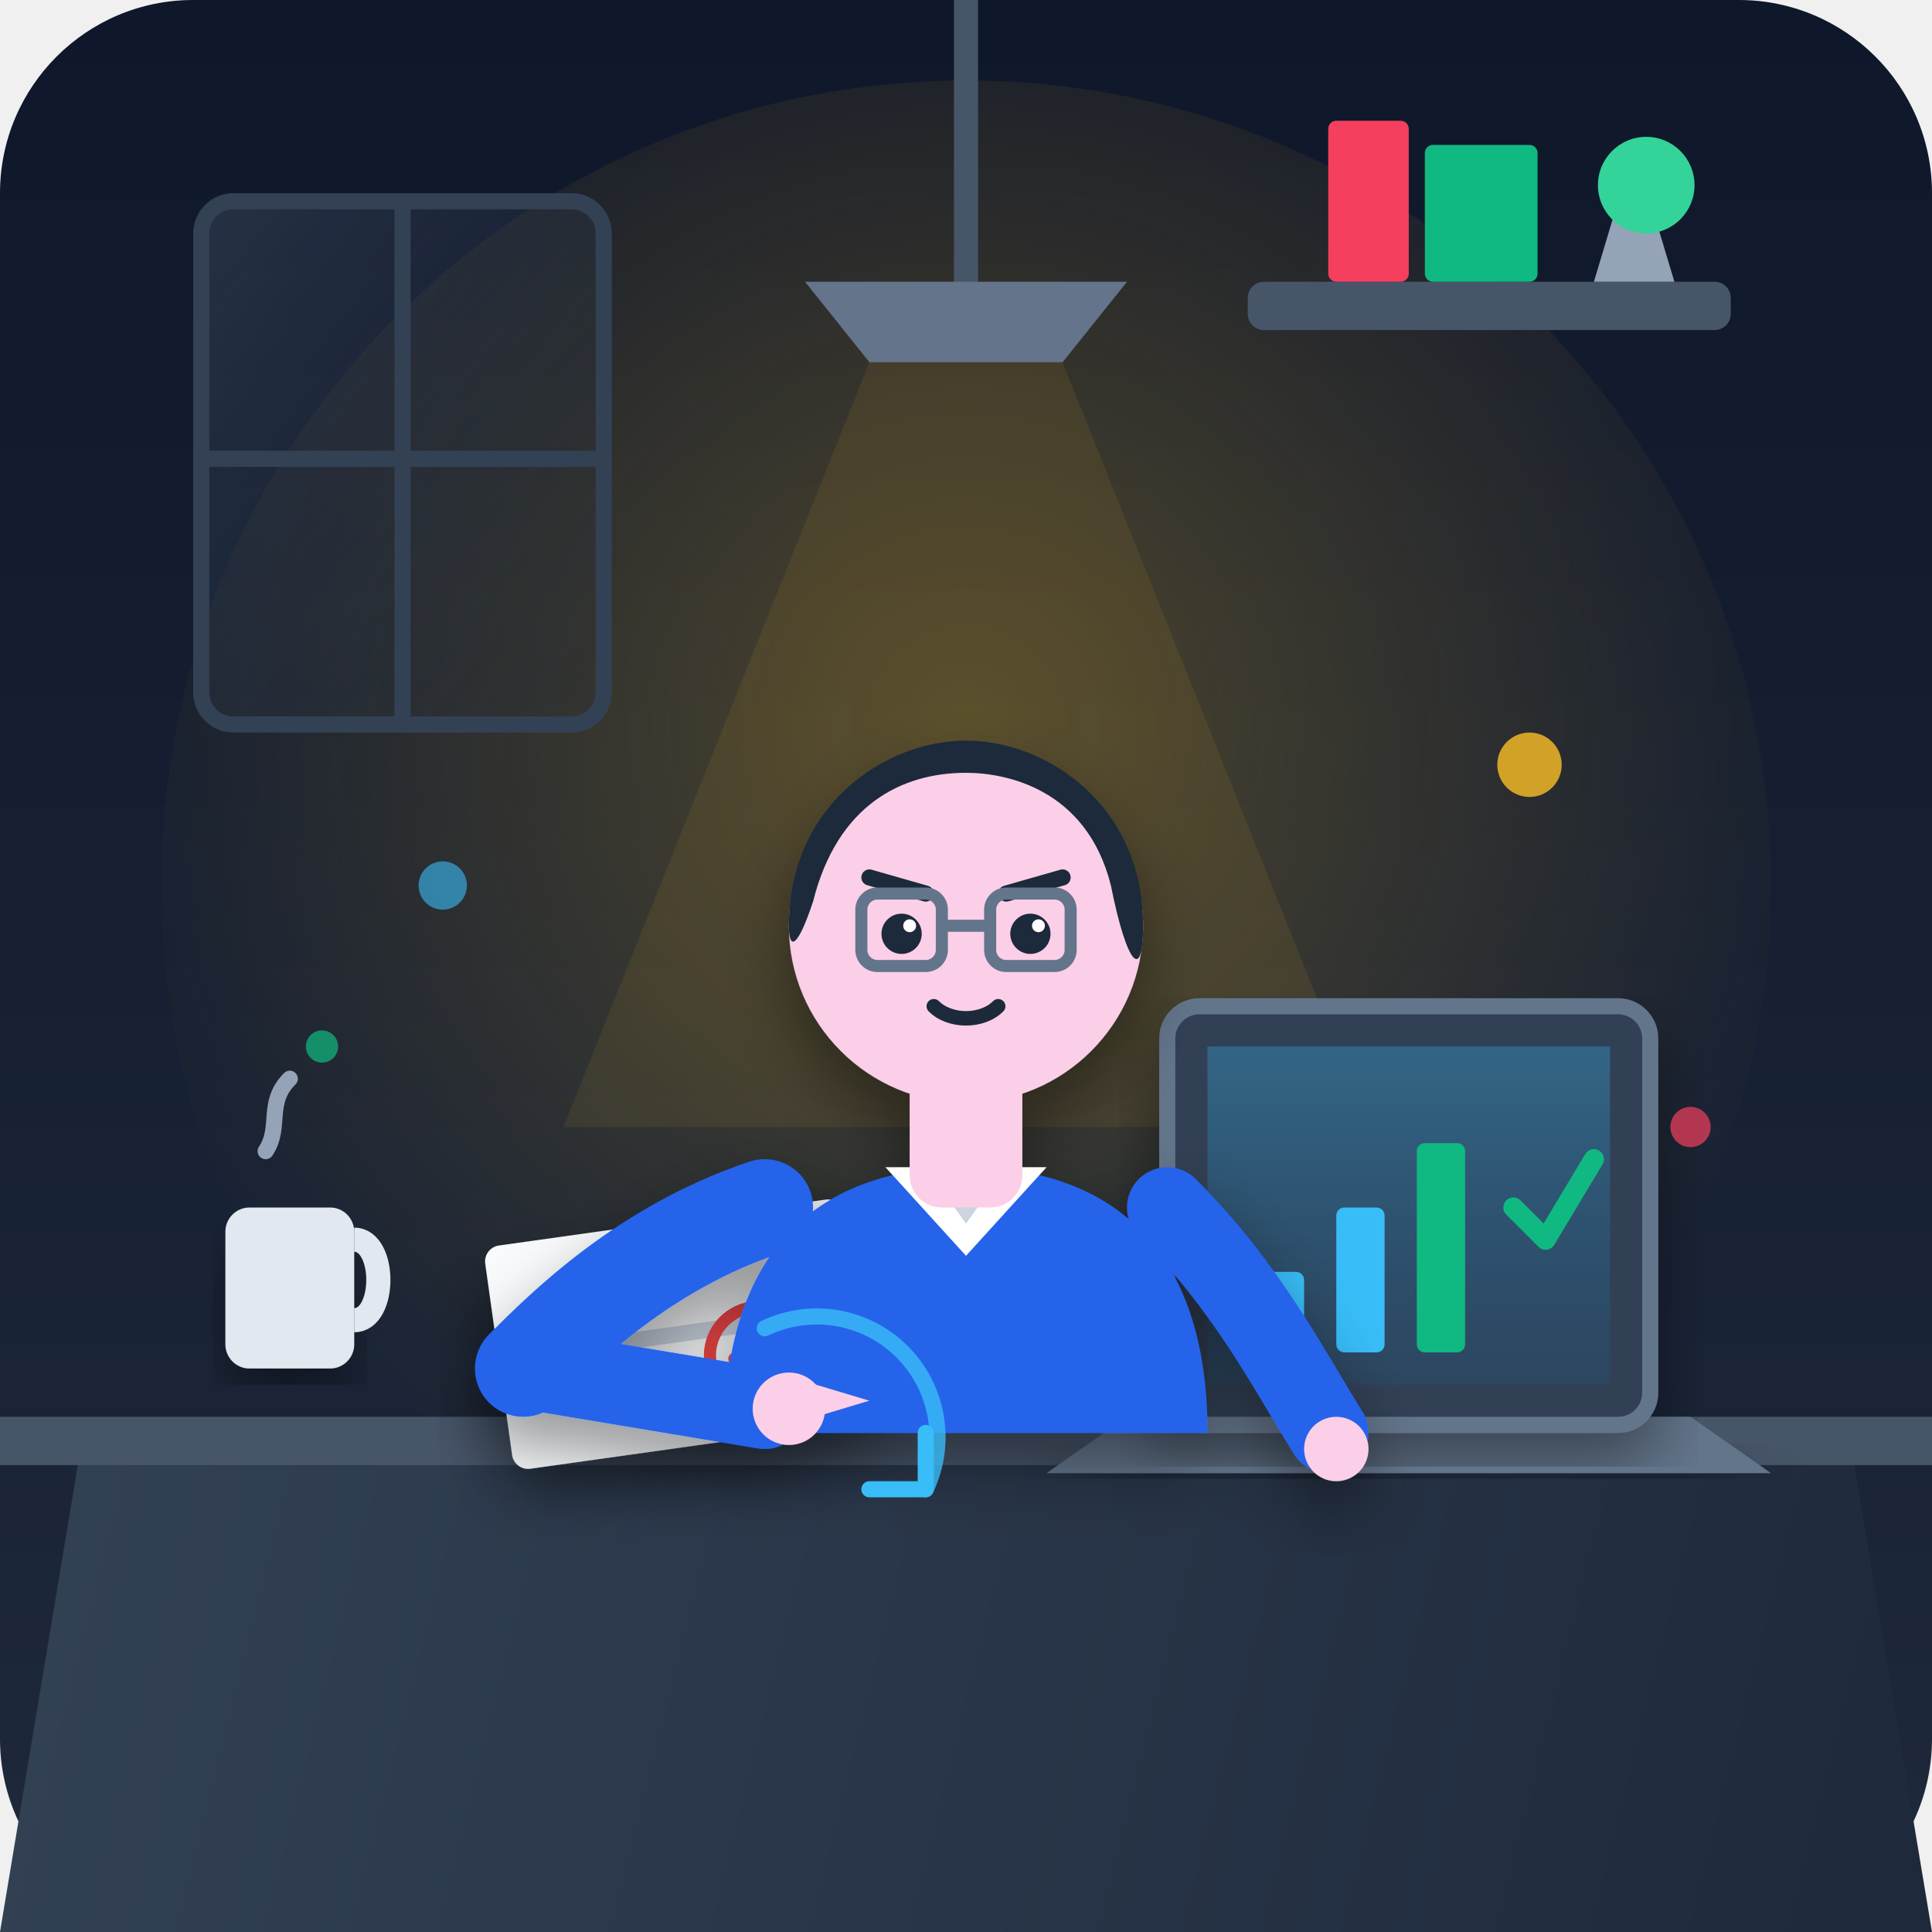
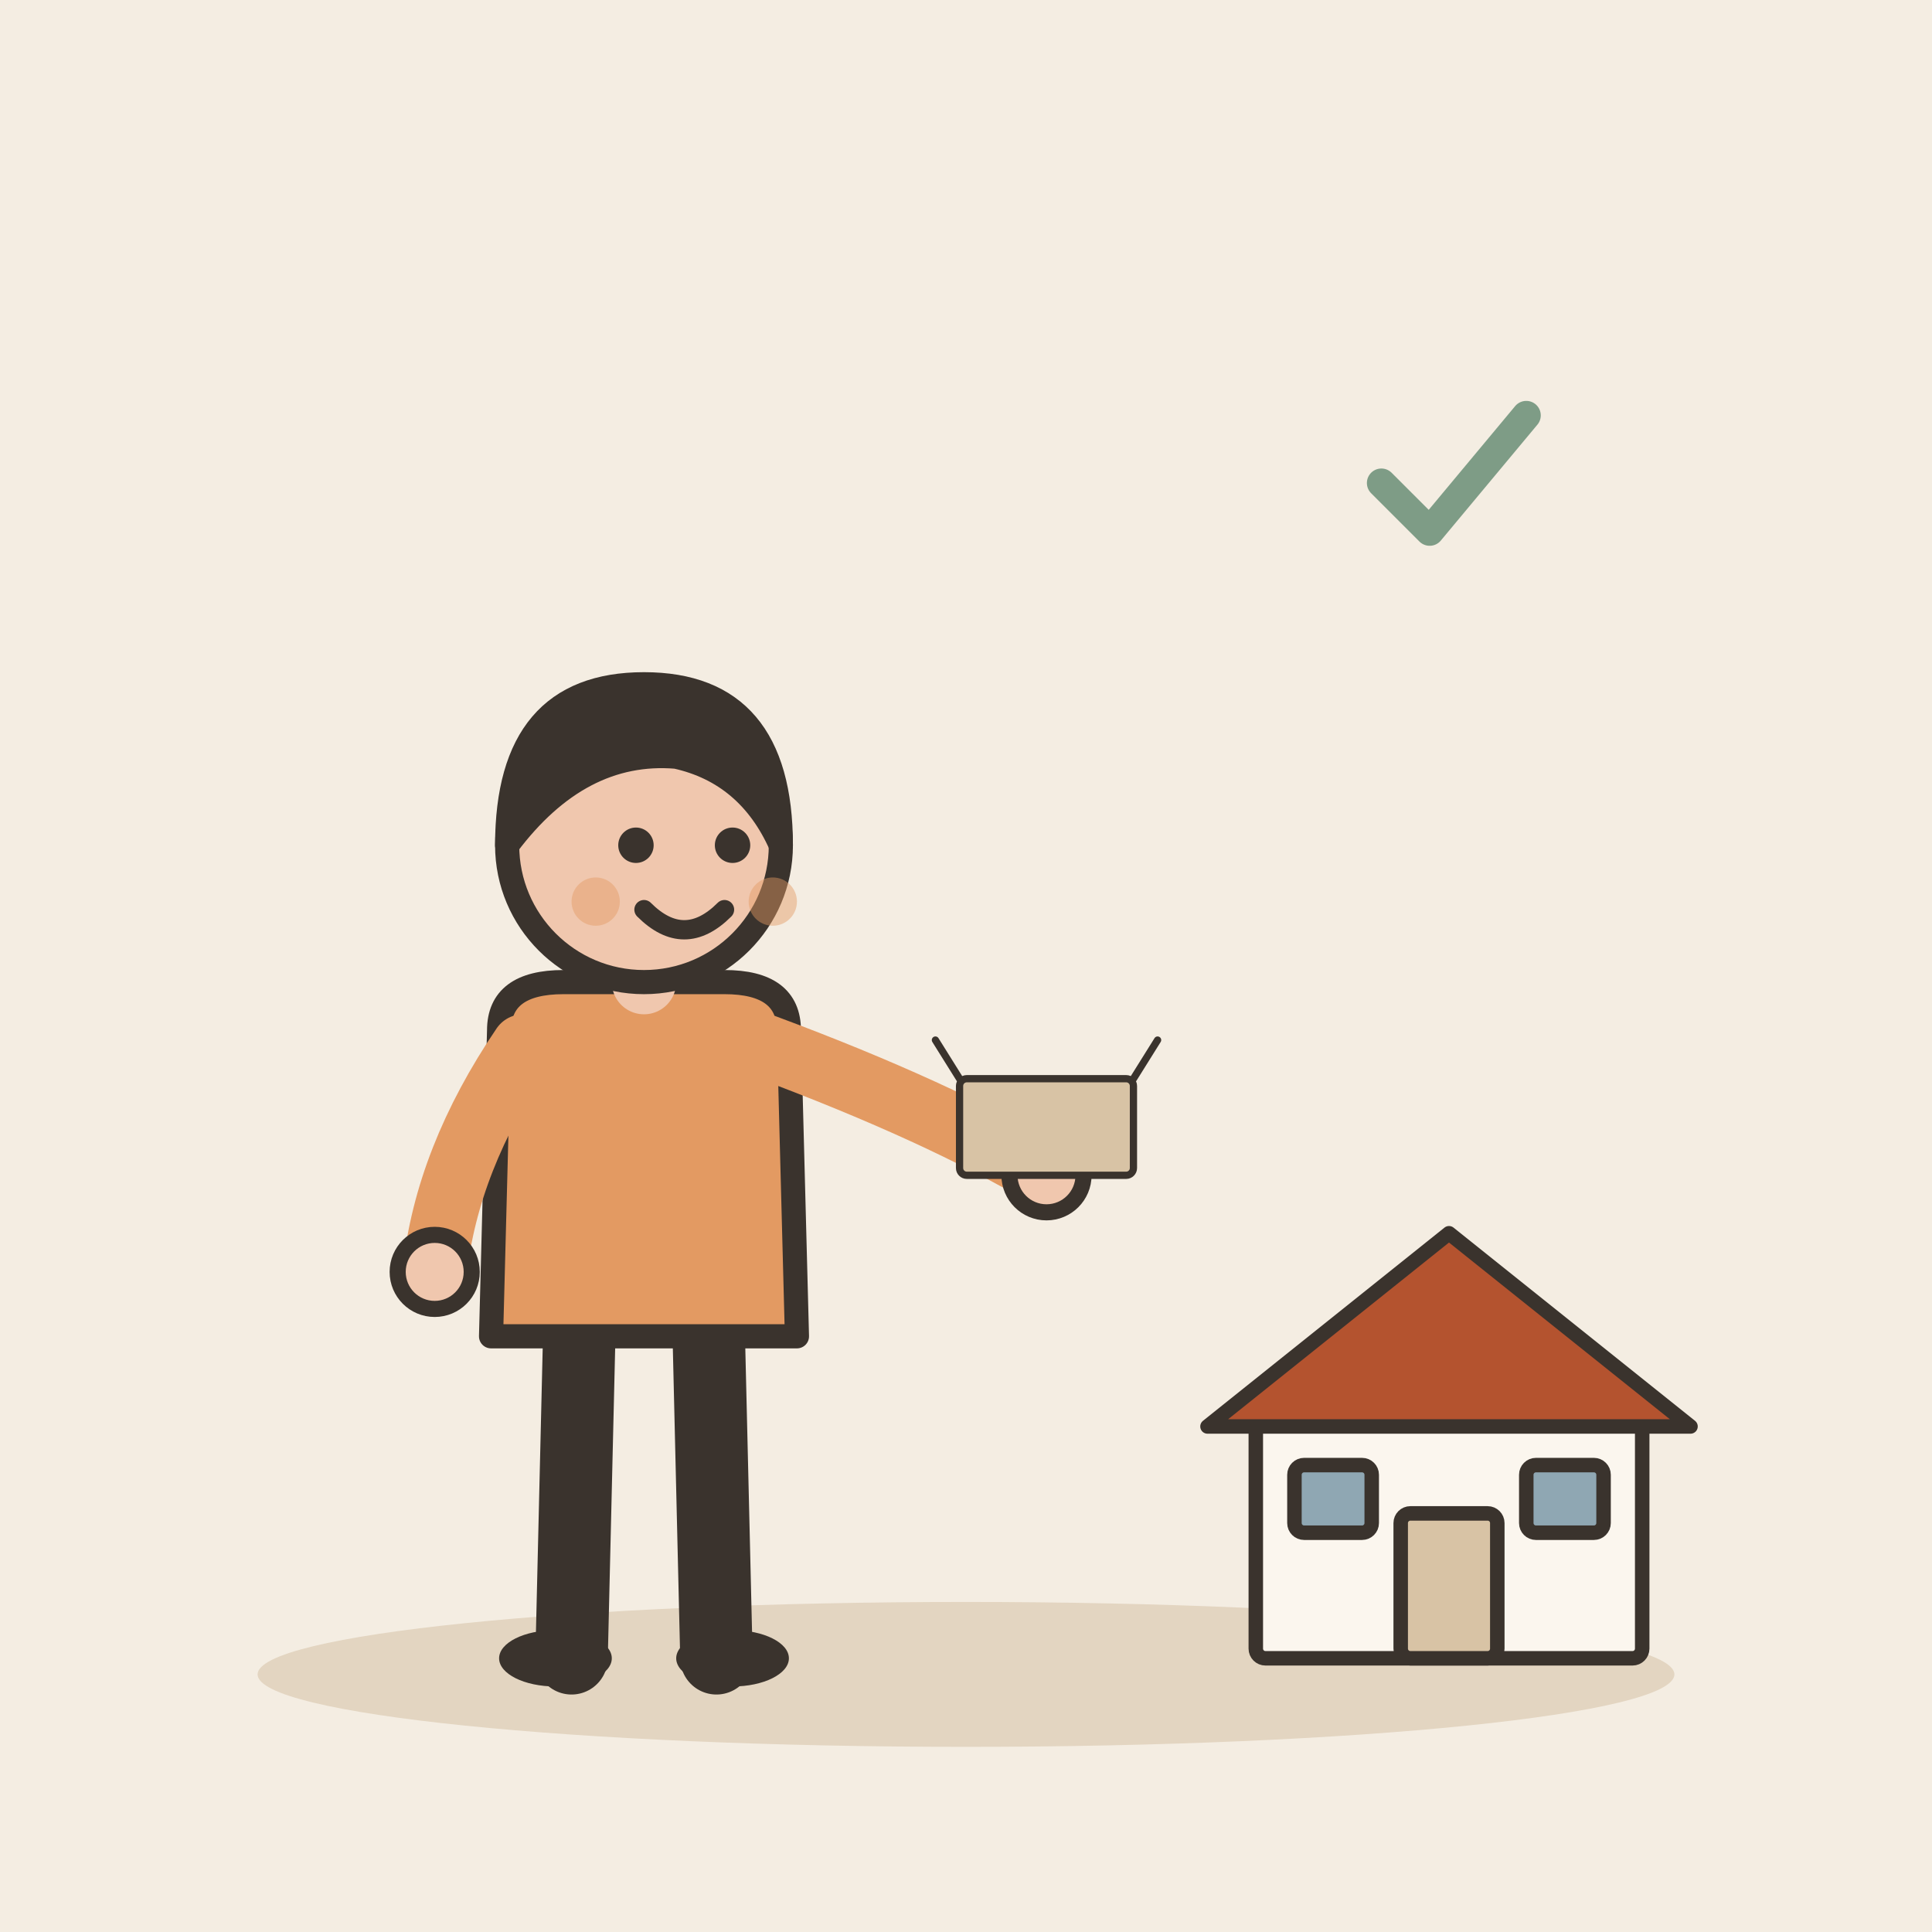
- <svg xmlns="http://www.w3.org/2000/svg" width="240" height="240" viewBox="0 0 240">
-   <defs>
-     <linearGradient id="bgGrad" x1="0" y1="0" x2="0" y2="240" gradientUnits="userSpaceOnUse">
-       <stop offset="0" stop-color="#0f172a" />
-       <stop offset="1" stop-color="#1e293b" />
-     </linearGradient>
-     <linearGradient id="deskGrad" x1="0" y1="180" x2="240" y2="240" gradientUnits="userSpaceOnUse">
-       <stop offset="0" stop-color="#334155" />
-       <stop offset="1" stop-color="#1e293b" />
-     </linearGradient>
-     <radialGradient id="amberGlow" cx="120" cy="90" r="110" gradientUnits="userSpaceOnUse">
-       <stop offset="0" stop-color="#fbbf24" stop-opacity="0.25" />
-       <stop offset="1" stop-color="#fbbf24" stop-opacity="0" />
-     </radialGradient>
-     <linearGradient id="screenGlow" x1="0" y1="0" x2="0" y2="1" gradientUnits="objectBoundingBox">
-       <stop offset="0" stop-color="#38bdf8" stop-opacity="0.3" />
-       <stop offset="1" stop-color="#0284c7" stop-opacity="0.1" />
-     </linearGradient>
-     <linearGradient id="windowLight" x1="0" y1="0" x2="1" y2="1" gradientUnits="objectBoundingBox">
-       <stop offset="0" stop-color="#475569" stop-opacity="0.4" />
-       <stop offset="1" stop-color="#1e293b" stop-opacity="0.1" />
-     </linearGradient>
-     <filter id="shadow" x="-10%" y="-10%" width="120%" height="120%">
-       <feDropShadow dx="0" dy="4" stdDeviation="4" flood-color="#000000" flood-opacity="0.4" />
-     </filter>
-   </defs>
-   <rect width="240" height="240" rx="24" fill="url(#bgGrad)" />
-   <circle cx="120" cy="110" r="100" fill="url(#amberGlow)" />
-   <rect x="25" y="25" width="50" height="65" rx="4" fill="url(#windowLight)" stroke="#334155" stroke-width="2" />
-   <line x1="50" y1="25" x2="50" y2="90" stroke="#334155" stroke-width="2" />
-   <line x1="25" y1="57" x2="75" y2="57" stroke="#334155" stroke-width="2" />
-   <rect x="155" y="35" width="60" height="6" rx="2" fill="#475569" />
-   <rect x="165" y="15" width="10" height="20" rx="1" fill="#f43f5e" />
-   <rect x="177" y="18" width="14" height="17" rx="1" fill="#10b981" />
-   <path d="M 198 35 L 208 35 L 205 25 L 201 25 Z" fill="#94a3b8" />
-   <circle cx="204.5" cy="23" r="6" fill="#34d399" />
-   <path d="M 120 0 L 120 35" stroke="#475569" stroke-width="3" stroke-linecap="round" />
-   <path d="M 100 35 L 140 35 L 132 45 L 108 45 Z" fill="#64748b" />
-   <path d="M 108 45 L 132 45 L 170 140 L 70 140 Z" fill="#fbbf24" opacity="0.08" />
-   <path d="M 10 180 L 230 180 L 240 240 L 0 240 Z" fill="url(#deskGrad)" />
-   <rect x="0" y="176" width="240" height="6" fill="#475569" />
-   <rect x="28" y="150" width="16" height="20" rx="3" fill="#e2e8f0" filter="url(#shadow)" />
-   <path d="M 44 154 C 48 154 48 164 44 164" stroke="#e2e8f0" stroke-width="3" fill="none" />
-   <path d="M 33 143 C 35 140 33 137 36 134" stroke="#94a3b8" stroke-width="2" stroke-linecap="round" fill="none" />
-   <path d="M 140 176 L 210 176 L 220 183 L 130 183 Z" fill="#64748b" filter="url(#shadow)" />
-   <rect x="145" y="125" width="60" height="52" rx="4" fill="#334155" stroke="#64748b" stroke-width="2" filter="url(#shadow)" />
-   <rect x="150" y="130" width="50" height="42" fill="url(#screenGlow)" />
-   <rect x="156" y="158" width="6" height="10" rx="1" fill="#38bdf8" />
-   <rect x="166" y="150" width="6" height="18" rx="1" fill="#38bdf8" />
-   <rect x="176" y="142" width="6" height="26" rx="1" fill="#10b981" />
-   <path d="M 188 150 L 192 154 L 198 144" stroke="#10b981" stroke-width="2.5" stroke-linecap="round" stroke-linejoin="round" fill="none" />
-   <g transform="translate(60, 155) rotate(-8)" filter="url(#shadow)">
-     <rect x="0" y="0" width="45" height="28" rx="2" fill="#f8fafc" />
-     <line x1="6" y1="8" x2="25" y2="8" stroke="#cbd5e1" stroke-width="2" stroke-linecap="round" />
-     <line x1="6" y1="14" x2="35" y2="14" stroke="#cbd5e1" stroke-width="2" stroke-linecap="round" />
-     <line x1="6" y1="20" x2="18" y2="20" stroke="#cbd5e1" stroke-width="2" stroke-linecap="round" />
-     <circle cx="32" cy="18" r="6" fill="none" stroke="#ef4444" stroke-width="1.5" />
-     <path d="M 29 18 L 31 20 L 35 15" stroke="#ef4444" stroke-width="1.5" stroke-linecap="round" stroke-linejoin="round" />
+ <svg xmlns="http://www.w3.org/2000/svg" viewBox="0 0 240 240" data-style="editorial">
+   <rect width="240" height="240" fill="#F4EDE2" />
+   <ellipse cx="120" cy="208" rx="88" ry="9" fill="#E3D5C1" />
+   <g transform="translate(80 206)">
+     <path d="M-8 -42L-9 0" stroke="#3A332D" stroke-width="9" stroke-linecap="round" fill="none" />
+     <path d="M8 -42L9 0" stroke="#3A332D" stroke-width="9" stroke-linecap="round" fill="none" />
+     <ellipse cx="-11" cy="0" rx="7" ry="3.5" fill="#3A332D" />
+     <ellipse cx="11" cy="0" rx="7" ry="3.5" fill="#3A332D" />
+     <path d="M-18 -78Q-18 -84 -10 -84L10 -84Q18 -84 18 -78L19 -40L-19 -40Z" fill="#E39A62" stroke="#3A332D" stroke-width="3" stroke-linecap="round" stroke-linejoin="round" />
+     <path d="M-15 -76Q-24.5 -62 -26 -48" fill="none" stroke="#E39A62" stroke-width="8" stroke-linecap="round" stroke-linejoin="round" />
+     <circle cx="-26" cy="-48" r="4.6" fill="#F0C7AE" stroke="#3A332D" stroke-linecap="round" stroke-linejoin="round" stroke-width="2" />
+     <path d="M15 -76Q36.5 -68 50 -60" fill="none" stroke="#E39A62" stroke-width="8" stroke-linecap="round" stroke-linejoin="round" />
+     <circle cx="50" cy="-60" r="4.6" fill="#F0C7AE" stroke="#3A332D" stroke-linecap="round" stroke-linejoin="round" stroke-width="2" />
+     <path d="M0 -84L0 -88" stroke="#F0C7AE" stroke-width="8" stroke-linecap="round" fill="none" />
+     <circle cx="0" cy="-101" r="17" fill="#F0C7AE" stroke="#3A332D" stroke-width="3" stroke-linecap="round" stroke-linejoin="round" />
+     <path d="M-17 -101Q-17 -121 0 -121Q17 -121 17 -101Q13 -110 4 -112Q-8 -113 -17 -101Z" fill="#3A332D" stroke="#3A332D" stroke-width="3" stroke-linecap="round" stroke-linejoin="round" />
+     <circle cx="-1" cy="-101" r="2.2" fill="#3A332D" />
+     <circle cx="11" cy="-101" r="2.2" fill="#3A332D" />
+     <path d="M0 -93Q5 -88 10 -93" fill="none" stroke="#3A332D" stroke-width="2.4" stroke-linecap="round" stroke-linejoin="round" />
+     <circle cx="-6" cy="-94" r="3" fill="#E39A62" opacity="0.45" />
+     <circle cx="16" cy="-94" r="3" fill="#E39A62" opacity="0.45" />
+     <g transform="translate(50 -60) scale(0.3 0.3)">
+       <rect x="-36" y="-40" width="72" height="40" rx="3" fill="#D8C3A5" stroke="#3A332D" stroke-width="3" stroke-linecap="round" stroke-linejoin="round" />
+       <path d="M-36 -40L-46 -56M36 -40L46 -56" fill="none" stroke="#3A332D" stroke-width="3" stroke-linecap="round" stroke-linejoin="round" />
+     </g>
  </g>
-   <g id="character" filter="url(#shadow)">
-     <path d="M 90 178 C 90 155 102 145 120 145 C 138 145 150 155 150 178 Z" fill="#2563eb" />
-     <path d="M 110 145 L 120 156 L 130 145 Z" fill="#ffffff" />
-     <path d="M 115 145 L 120 152 L 125 145 Z" fill="#cbd5e1" />
-     <rect x="113" y="132" width="14" height="18" rx="4" fill="#fbcfe8" />
-     <circle cx="120" cy="115" r="22" fill="#fbcfe8" />
-     <path d="M 98 115 C 98 100 110 92 120 92 C 130 92 142 100 142 115 C 142 122 140 120 138 110 C 135 98 125 96 120 96 C 112 96 104 100 101 112 C 99 118 98 118 98 115 Z" fill="#1e293b" />
-     <path d="M 108 109 L 115 111" stroke="#1e293b" stroke-width="2" stroke-linecap="round" />
-     <path d="M 125 111 L 132 109" stroke="#1e293b" stroke-width="2" stroke-linecap="round" />
-     <circle cx="112" cy="116" r="2.5" fill="#1e293b" />
-     <circle cx="128" cy="116" r="2.5" fill="#1e293b" />
-     <circle cx="113" cy="115" r="0.8" fill="#ffffff" />
-     <circle cx="129" cy="115" r="0.8" fill="#ffffff" />
-     <path d="M 116 125 C 118 127 122 127 124 125" stroke="#1e293b" stroke-width="1.8" stroke-linecap="round" fill="none" />
-     <rect x="107" y="111" width="10" height="9" rx="2" fill="none" stroke="#64748b" stroke-width="1.5" />
-     <rect x="123" y="111" width="10" height="9" rx="2" fill="none" stroke="#64748b" stroke-width="1.5" />
-     <line x1="117" y1="115" x2="123" y2="115" stroke="#64748b" stroke-width="1.5" />
-     <path d="M 95 150 C 80 155 70 165 65 170" fill="none" stroke="#2563eb" stroke-width="12" stroke-linecap="round" />
-     <path d="M 65 170 L 95 175" fill="none" stroke="#2563eb" stroke-width="10" stroke-linecap="round" />
-     <circle cx="98" cy="175" r="4.5" fill="#fbcfe8" />
-     <path d="M 98 171 L 108 174 L 98 177 Z" fill="#fbcfe8" />
-     <path d="M 145 150 C 155 160 160 170 165 178" fill="none" stroke="#2563eb" stroke-width="10" stroke-linecap="round" />
-     <circle cx="166" cy="180" r="4" fill="#fbcfe8" />
+   <g transform="translate(180 206) scale(0.6 0.6)">
+     <rect x="-40" y="-50" width="80" height="50" rx="2" fill="#FBF6EE" stroke="#3A332D" stroke-width="3" stroke-linecap="round" stroke-linejoin="round" />
+     <path d="M-50 -48L0 -88L50 -48Z" fill="#B4532F" stroke="#3A332D" stroke-width="3" stroke-linecap="round" stroke-linejoin="round" />
+     <rect x="-10" y="-30" width="20" height="30" rx="2" fill="#D8C3A5" stroke="#3A332D" stroke-width="3" stroke-linecap="round" stroke-linejoin="round" />
+     <rect x="-32" y="-40" width="16" height="14" rx="2" fill="#8FA7B3" stroke="#3A332D" stroke-width="3" stroke-linecap="round" stroke-linejoin="round" />
+     <rect x="16" y="-40" width="16" height="14" rx="2" fill="#8FA7B3" stroke="#3A332D" stroke-width="3" stroke-linecap="round" stroke-linejoin="round" />
  </g>
-   <circle cx="55" cy="110" r="3" fill="#38bdf8" opacity="0.6" />
-   <circle cx="190" cy="95" r="4" fill="#fbbf24" opacity="0.8" />
-   <circle cx="40" cy="130" r="2" fill="#10b981" opacity="0.7" />
-   <circle cx="210" cy="140" r="2.5" fill="#f43f5e" opacity="0.7" />
-   <path d="M 95 165 A 15 15 0 0 1 115 185" fill="none" stroke="#38bdf8" stroke-width="2" stroke-linecap="round" opacity="0.8" />
-   <path d="M 108 185 L 115 185 L 115 178" fill="none" stroke="#38bdf8" stroke-width="2" stroke-linecap="round" stroke-linejoin="round" />
+   <g transform="translate(180 60) scale(0.6 0.6)">
+     <path d="M-14 0l10 10l20 -24" fill="none" stroke="#7E9C86" stroke-width="6" stroke-linecap="round" stroke-linejoin="round" />
+   </g>
</svg>
